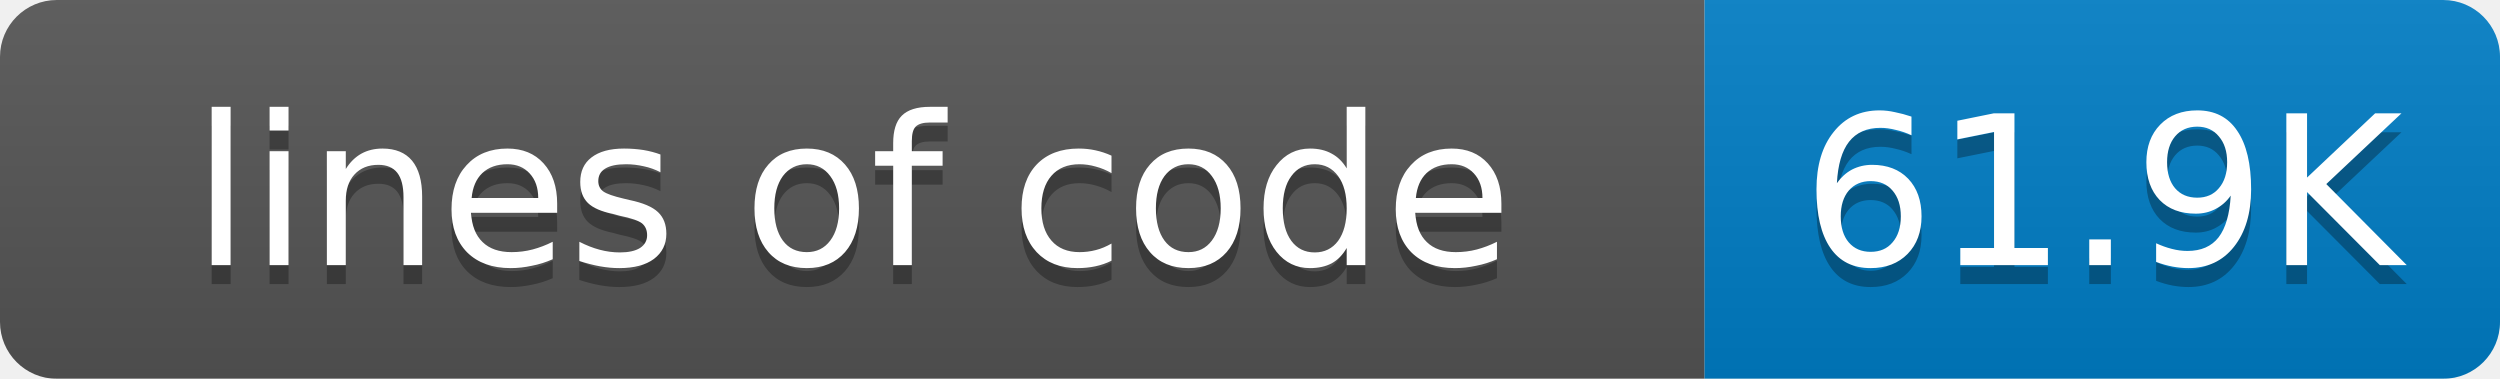
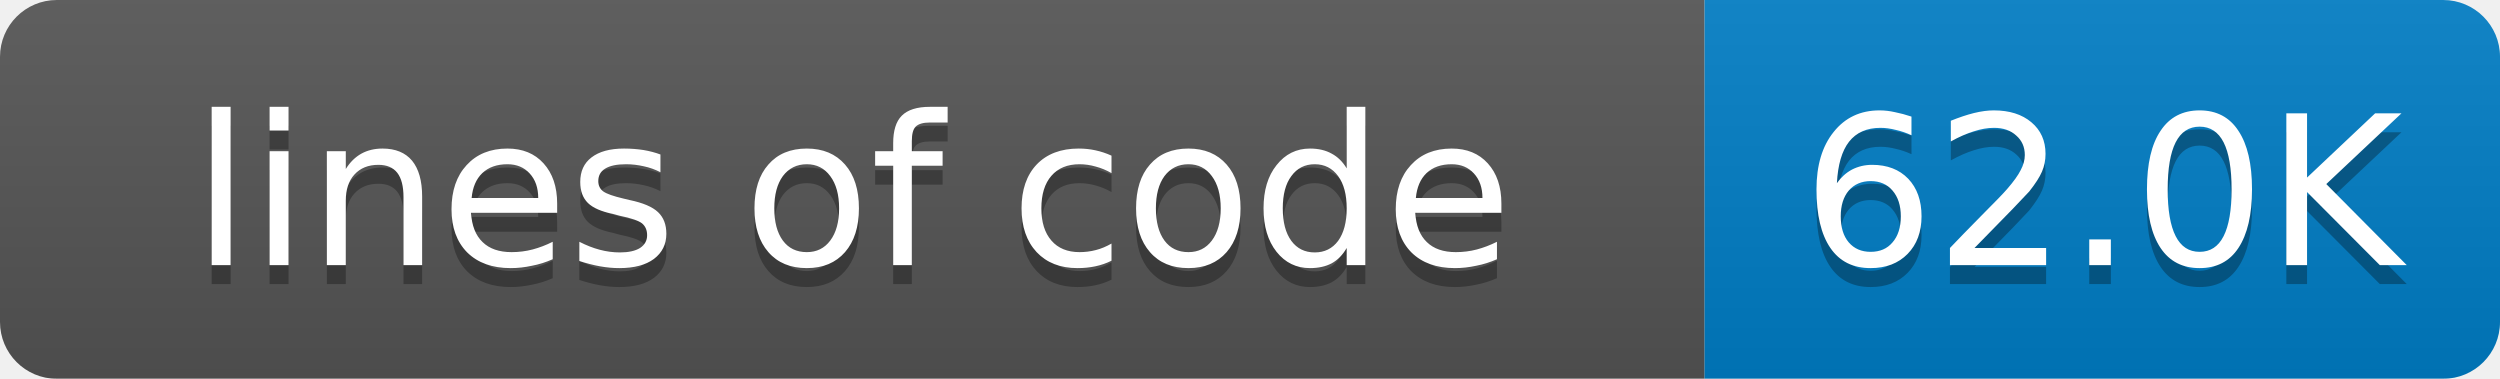
<svg xmlns="http://www.w3.org/2000/svg" width="132" height="20">
  <linearGradient id="smooth" x2="0" y2="100%">
    <stop offset="0" stop-color="#bbb" stop-opacity=".1" />
    <stop offset="1" stop-opacity=".1" />
  </linearGradient>
  <mask id="round">
    <rect width="132" height="20" rx="3" fill="#fff" />
  </mask>
  <g mask="url(#round)">
    <rect width="90" height="20" fill="#555" />
    <rect x="90" width="42" height="20" fill="#007ec6" />
    <rect width="132" height="20" fill="url(#smooth)" />
  </g>
  <g fill="#fff" text-anchor="middle" font-family="DejaVu Sans,Verdana,Geneva,sans-serif" font-size="11">
    <text x="45" y="15" fill="#010101" fill-opacity=".3">lines of code</text>
    <text x="45" y="14">lines of code</text>
-     <text x="111" y="15" fill="#010101" fill-opacity=".3">61.9K</text>
-     <text x="111" y="14">61.9K</text>
+     <text x="111" y="15" fill="#010101" fill-opacity=".3">62.0K</text>
+     <text x="111" y="14">62.0K</text>
  </g>
</svg>
